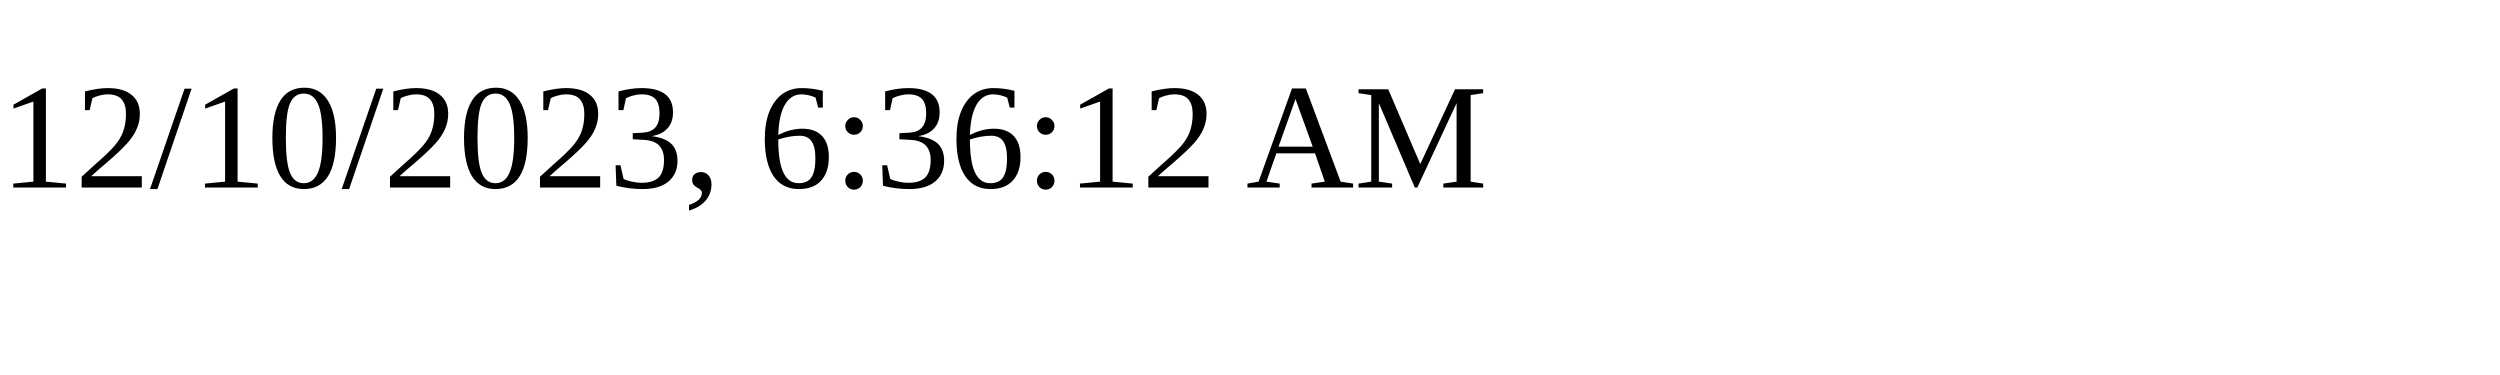
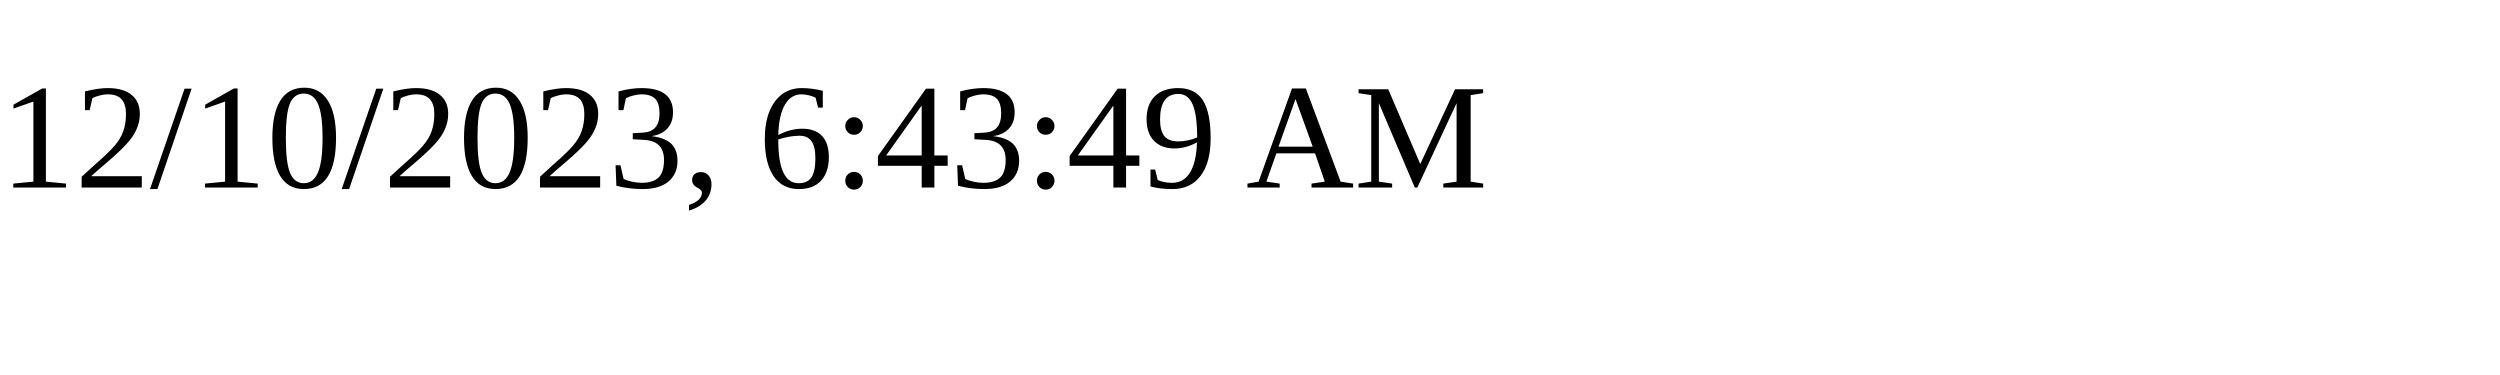
<svg xmlns="http://www.w3.org/2000/svg" height="30" width="200">
-   <text x="0" y="15">12/10/2023, 6:36:12 AM</text>
+   <text x="0" y="15">12/10/2023, 6:43:49 AM</text>
</svg>
